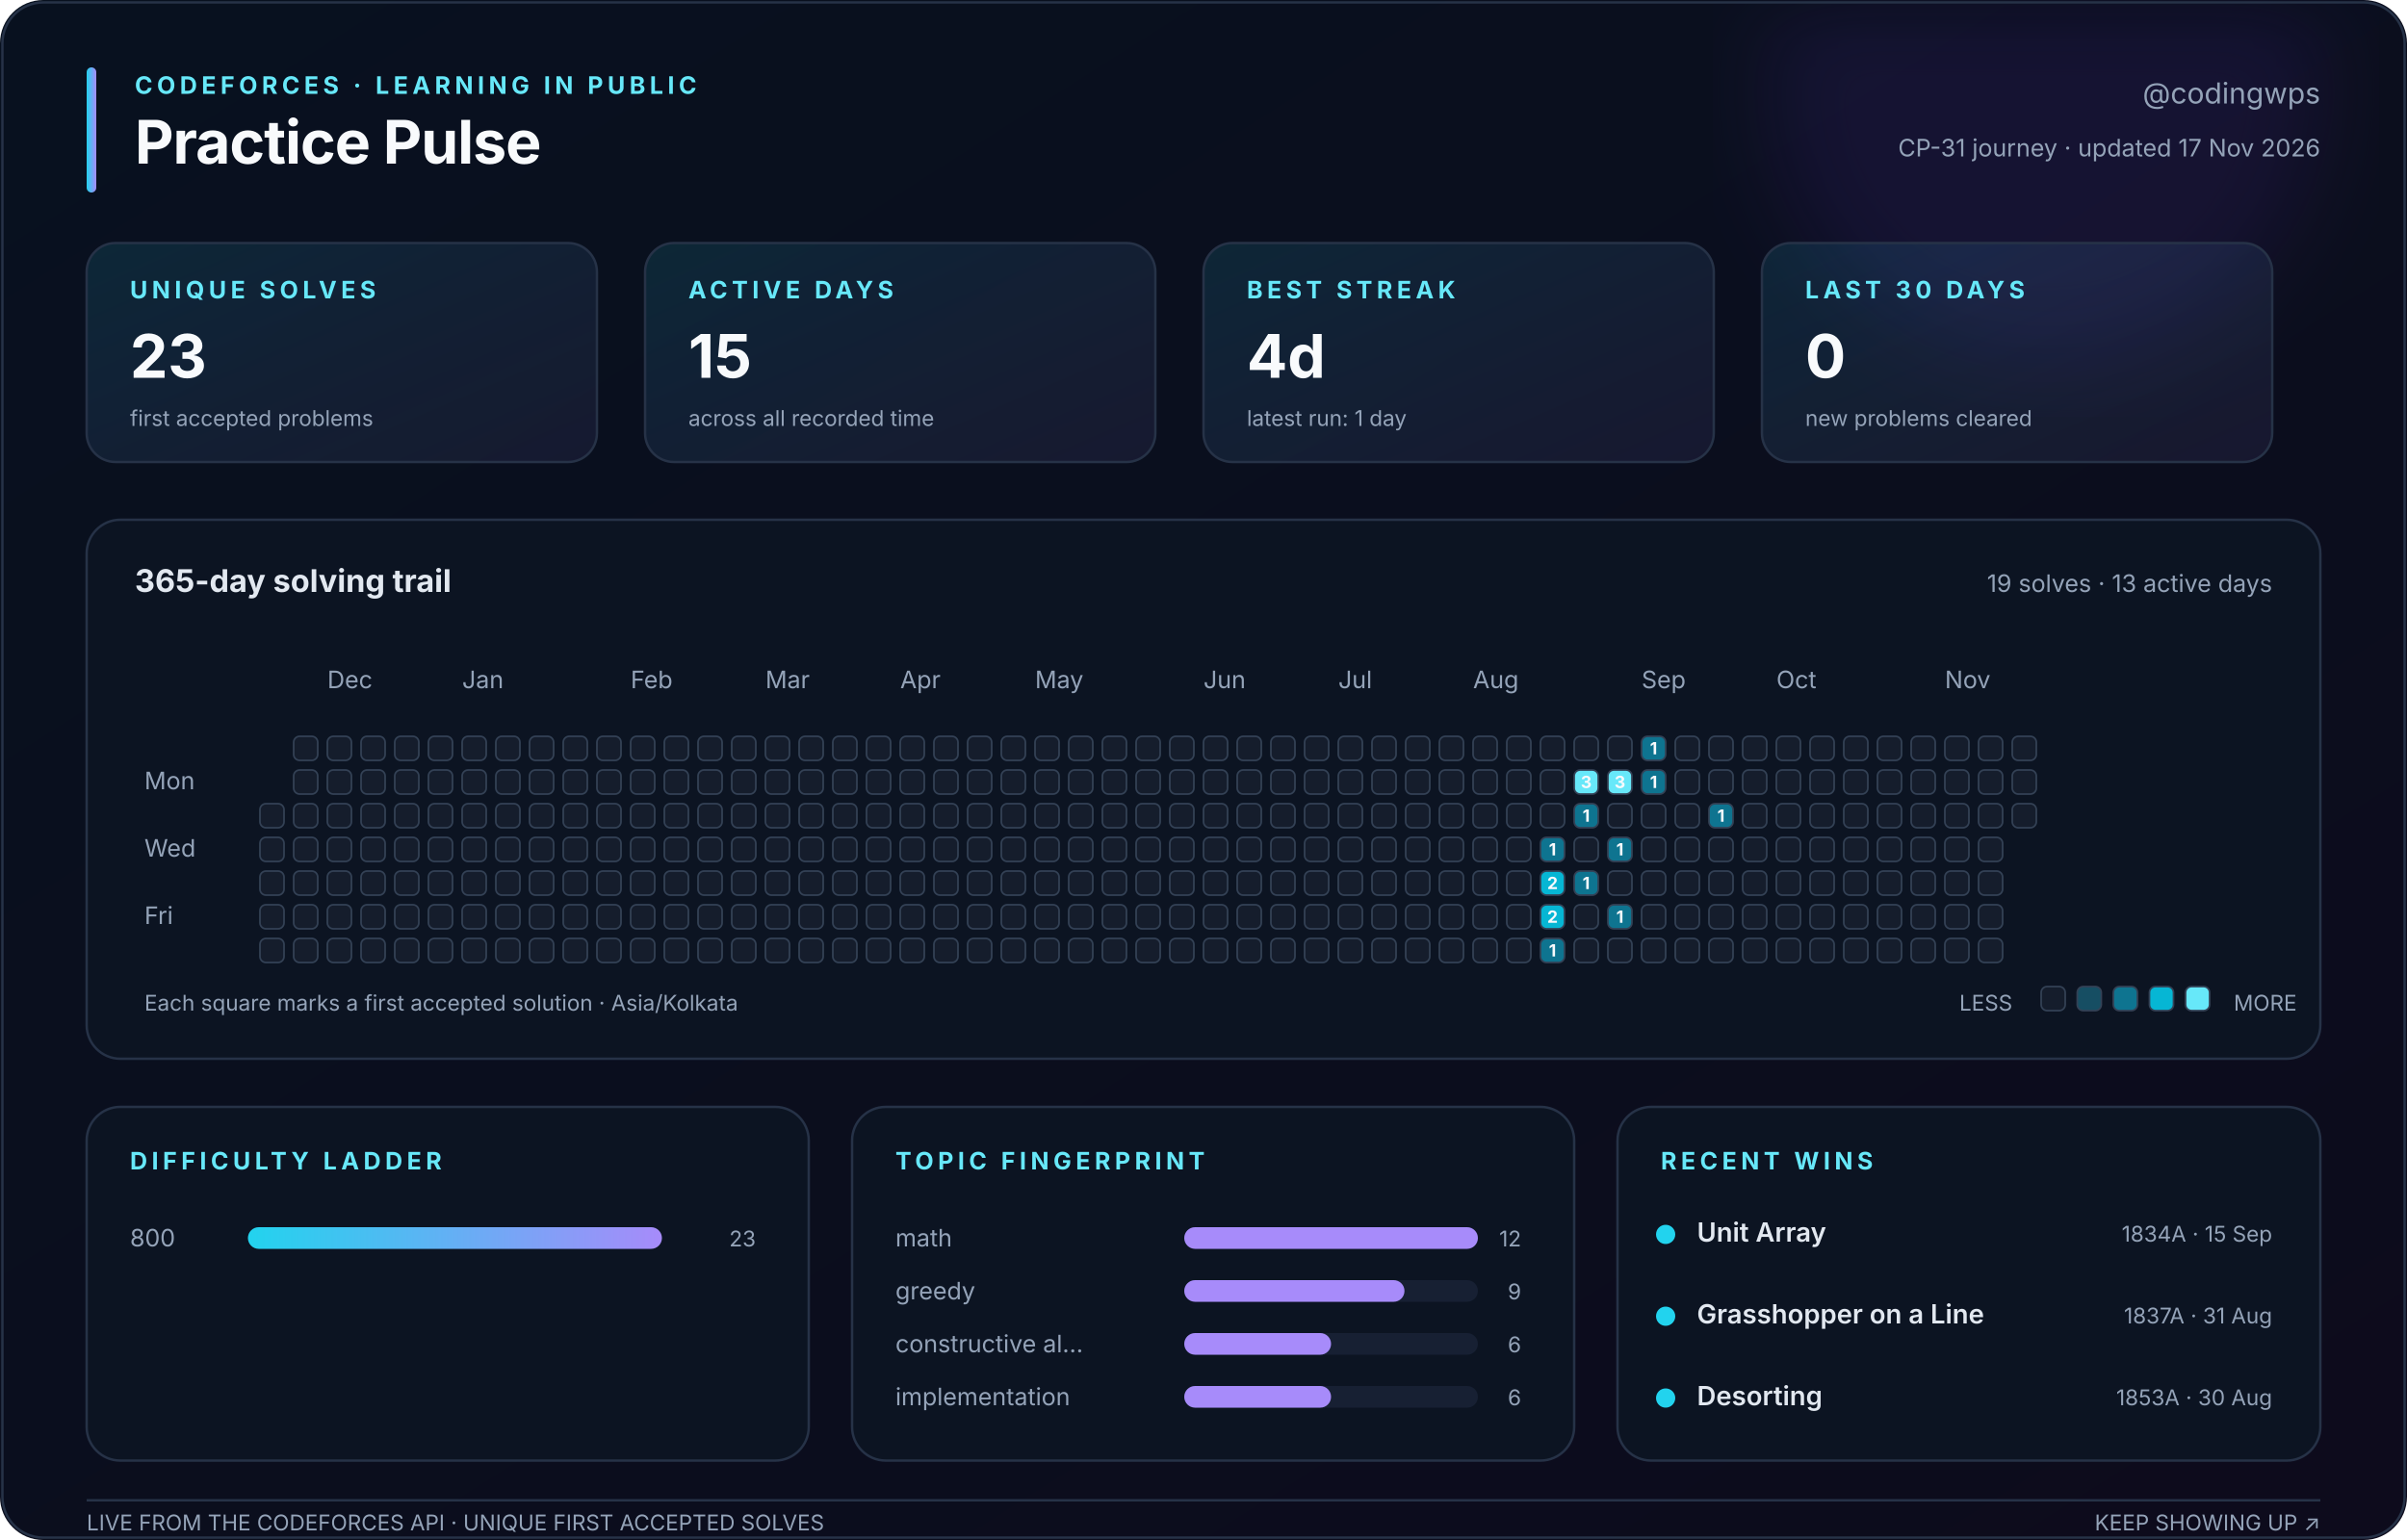
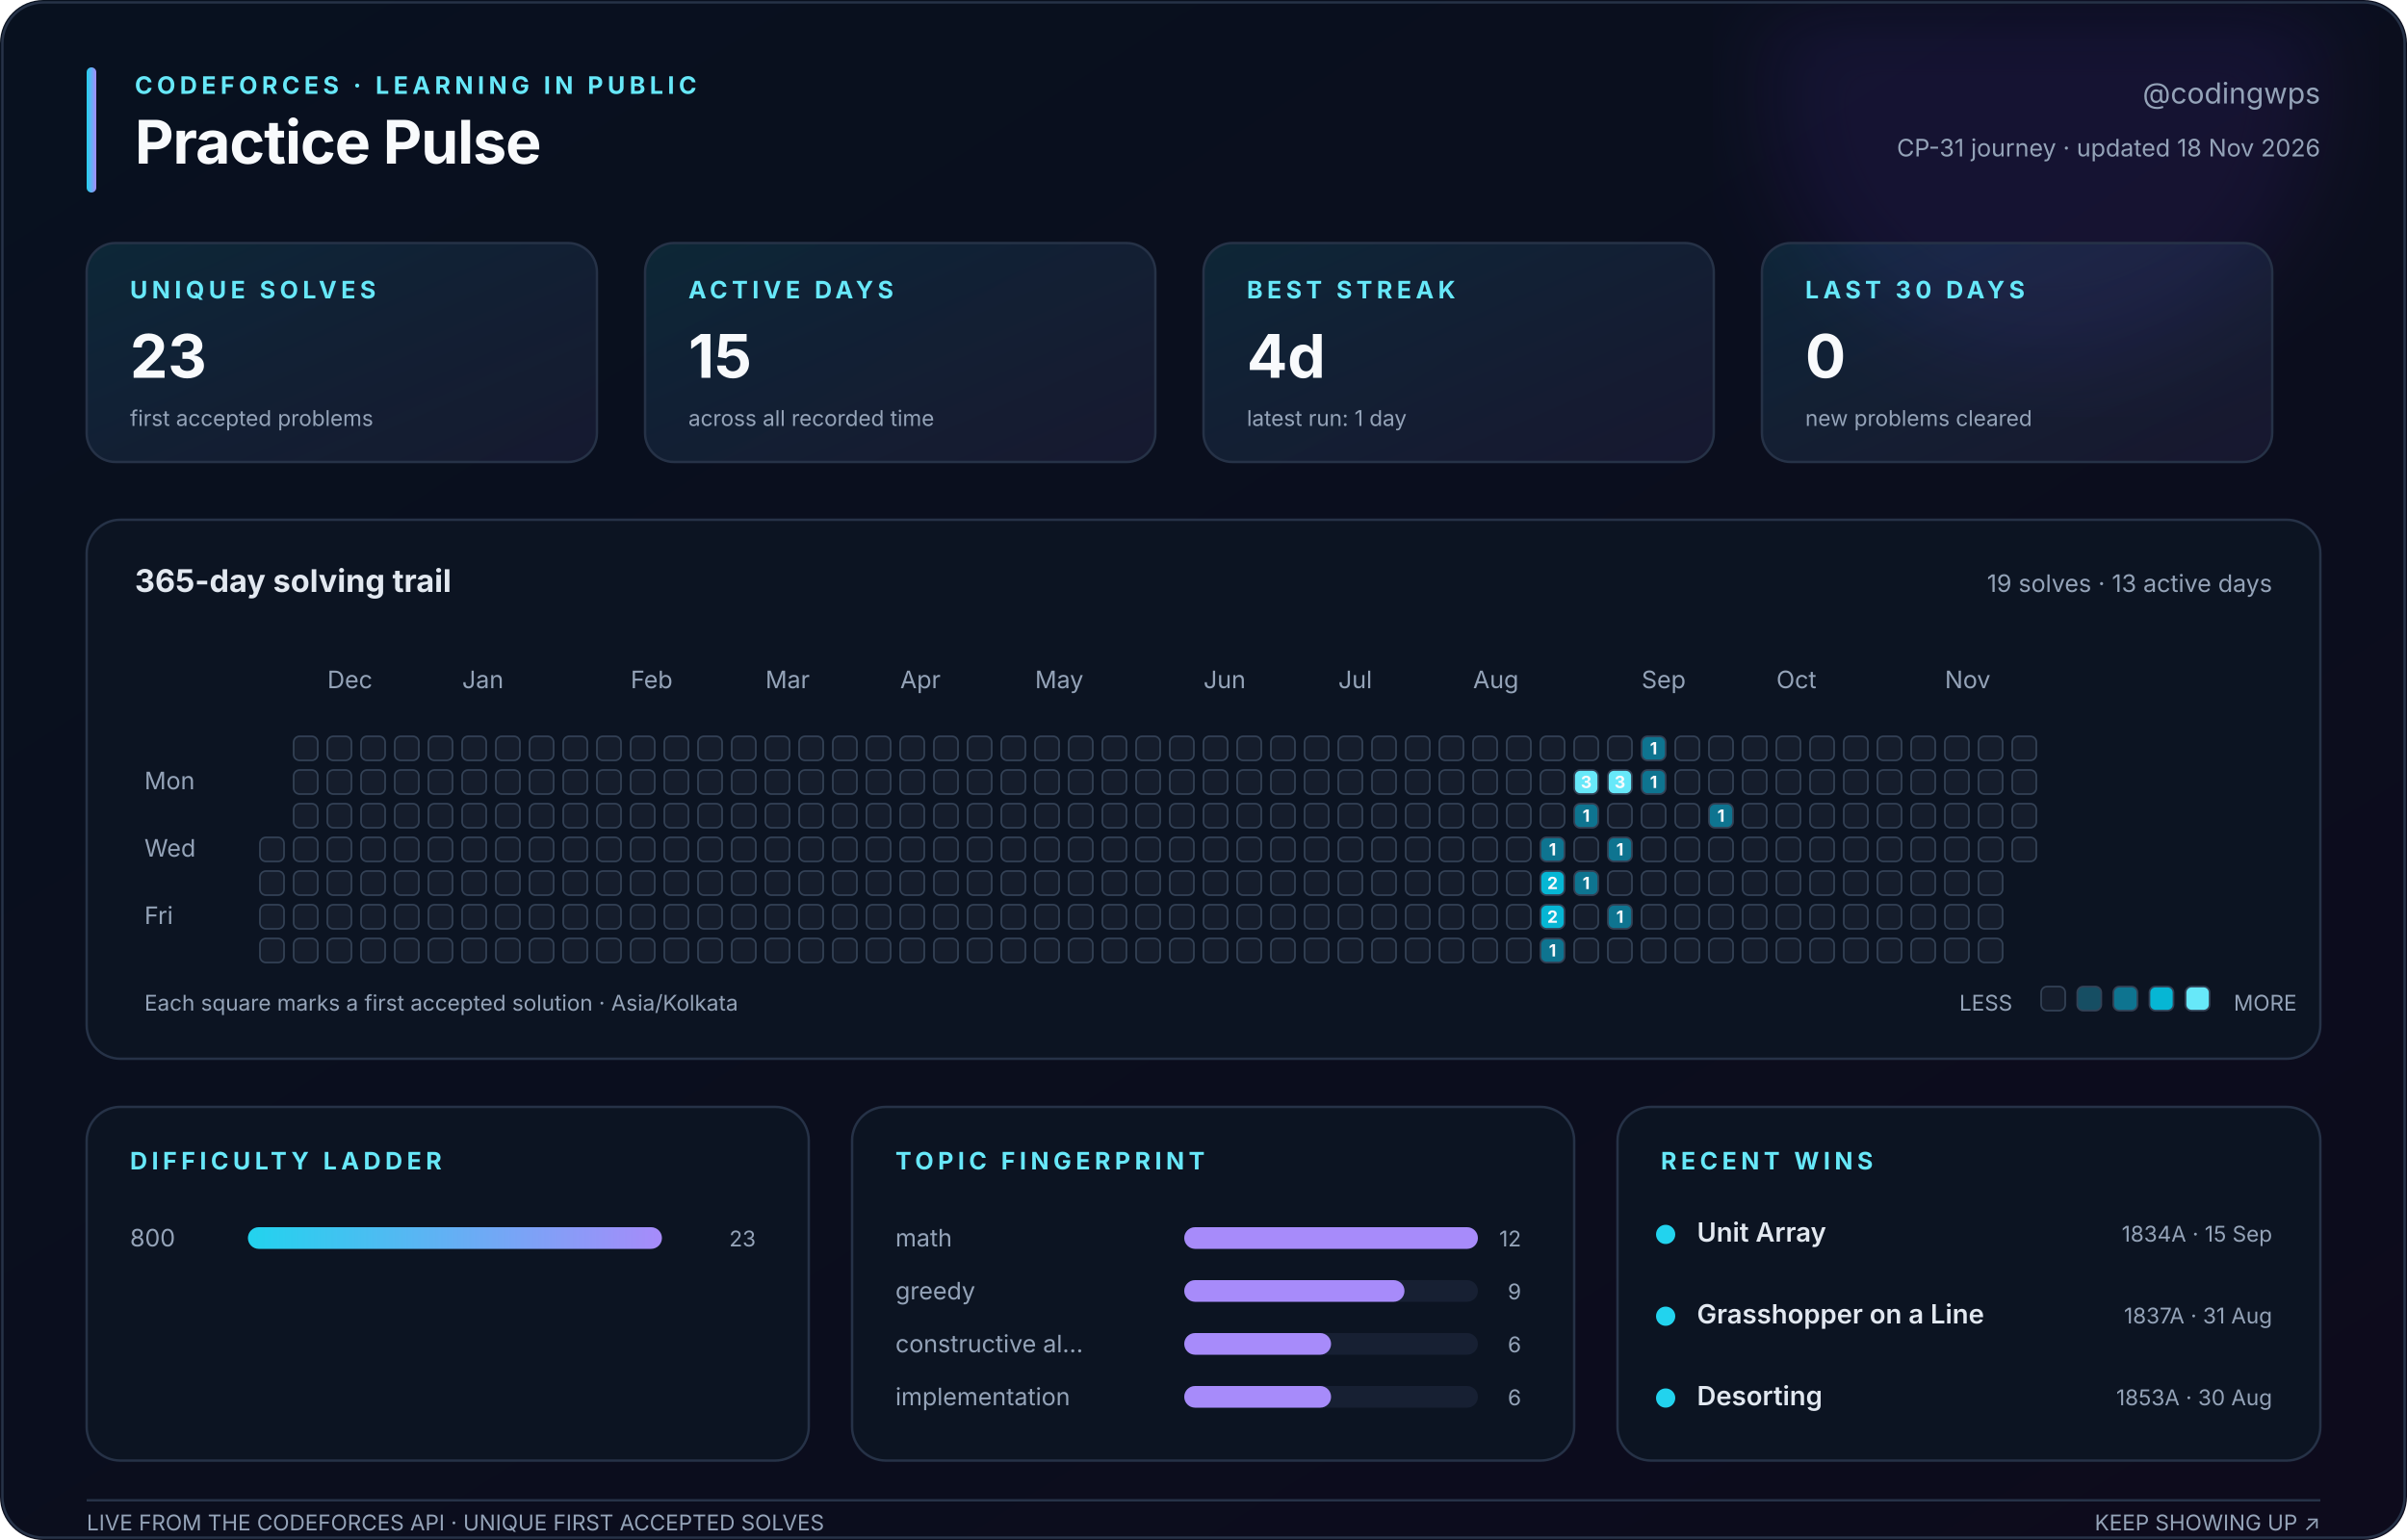
<svg xmlns="http://www.w3.org/2000/svg" width="1000" height="640" viewBox="0 0 1000 640" role="img" aria-labelledby="title description">
  <defs>
    <linearGradient id="canvas" x1="0" y1="0" x2="1" y2="1">
      <stop stop-color="#08111f" />
      <stop offset="1" stop-color="#0d0b1c" />
    </linearGradient>
    <linearGradient id="accent" x1="0" y1="0" x2="1" y2="0">
      <stop stop-color="#22d3ee" />
      <stop offset="1" stop-color="#a78bfa" />
    </linearGradient>
    <linearGradient id="soft" x1="0" y1="0" x2="1" y2="1">
      <stop stop-color="#22d3ee" stop-opacity=".12" />
      <stop offset="1" stop-color="#a78bfa" stop-opacity=".08" />
    </linearGradient>
    <filter id="glow">
      <feGaussianBlur stdDeviation="18" />
    </filter>
  </defs>
  <style>
    text { font-family: Inter, ui-sans-serif, -apple-system, BlinkMacSystemFont, 'Segoe UI', sans-serif; fill: #94a3b8; }
    .title { fill: #f8fafc; font-size: 25px; font-weight: 750; letter-spacing: -.4px; }
    .eyebrow { fill: #67e8f9; font-size: 10px; font-weight: 700; letter-spacing: 1.8px; }
    .subtitle { font-size: 12px; } .label { font-size: 10px; } .tiny { font-size: 9px; }
    .value { fill: #f8fafc; font-size: 25px; font-weight: 750; }
    .section { fill: #e2e8f0; font-size: 13px; font-weight: 650; }
    .strong { fill: #e2e8f0; font-size: 11px; font-weight: 600; }
    .panel { fill: #0c1422; stroke: #263247; stroke-width: 1; }
    .card { fill: url(#soft); stroke: #263247; stroke-width: 1; }
    .cell { stroke: #334155; stroke-width: .7; } .padding { fill: transparent; stroke: none; }
    .cell-count { fill: #f8fafc; font-size: 7px; font-weight: 750; pointer-events: none; }
  </style>
  <rect width="1000" height="640" rx="18" fill="url(#canvas)" />
  <circle cx="850" cy="35" r="115" fill="#7c3aed" opacity=".10" filter="url(#glow)" />
  <rect x="1" y="1" width="998" height="638" rx="17" fill="none" stroke="#263247" />
  <rect x="36" y="28" width="4" height="52" rx="2" fill="url(#accent)" />
  <text class="eyebrow" x="56" y="39">CODEFORCES · LEARNING IN PUBLIC</text>
  <text class="title" x="56" y="68">Practice Pulse</text>
  <text class="subtitle" x="964" y="43" text-anchor="end">@codingwps</text>
-   <text class="label" x="964" y="65" text-anchor="end">CP-31 journey · updated 17 Nov 2026</text>
+   <text class="label" x="964" y="65" text-anchor="end">CP-31 journey · updated 18 Nov 2026</text>
  <rect class="card" x="36" y="101" width="212" height="91" rx="12" />
  <text class="eyebrow" x="54" y="124">UNIQUE SOLVES</text>
  <text class="value" x="54" y="157">23</text>
  <text class="tiny" x="54" y="177">first accepted problems</text>
  <rect class="card" x="268" y="101" width="212" height="91" rx="12" />
  <text class="eyebrow" x="286" y="124">ACTIVE DAYS</text>
  <text class="value" x="286" y="157">15</text>
  <text class="tiny" x="286" y="177">across all recorded time</text>
  <rect class="card" x="500" y="101" width="212" height="91" rx="12" />
  <text class="eyebrow" x="518" y="124">BEST STREAK</text>
  <text class="value" x="518" y="157">4d</text>
  <text class="tiny" x="518" y="177">latest run: 1 day</text>
  <rect class="card" x="732" y="101" width="212" height="91" rx="12" />
  <text class="eyebrow" x="750" y="124">LAST 30 DAYS</text>
  <text class="value" x="750" y="157">0</text>
  <text class="tiny" x="750" y="177">new problems cleared</text>
  <rect class="panel" x="36" y="216" width="928" height="224" rx="14" />
  <text class="section" x="56" y="246">365-day solving trail</text>
  <text class="label" x="944" y="246" text-anchor="end">19 solves · 13 active days</text>
  <text class="label" x="136" y="286">Dec</text>
  <text class="label" x="192" y="286">Jan</text>
  <text class="label" x="262" y="286">Feb</text>
  <text class="label" x="318" y="286">Mar</text>
  <text class="label" x="374" y="286">Apr</text>
  <text class="label" x="430" y="286">May</text>
  <text class="label" x="500" y="286">Jun</text>
  <text class="label" x="556" y="286">Jul</text>
  <text class="label" x="612" y="286">Aug</text>
  <text class="label" x="682" y="286">Sep</text>
  <text class="label" x="738" y="286">Oct</text>
  <text class="label" x="808" y="286">Nov</text>
  <text class="label" x="60" y="328">Mon</text>
  <text class="label" x="60" y="356">Wed</text>
  <text class="label" x="60" y="384">Fri</text>
  <rect class="padding" x="108" y="306" width="10" height="10" rx="2.5" fill="#151d2c" />
  <rect class="padding" x="108" y="320" width="10" height="10" rx="2.5" fill="#151d2c" />
-   <rect class="cell" x="108" y="334" width="10" height="10" rx="2.5" fill="#151d2c" />
+   <rect class="padding" x="108" y="334" width="10" height="10" rx="2.5" fill="#151d2c" />
  <rect class="cell" x="108" y="348" width="10" height="10" rx="2.5" fill="#151d2c" />
  <rect class="cell" x="108" y="362" width="10" height="10" rx="2.5" fill="#151d2c" />
  <rect class="cell" x="108" y="376" width="10" height="10" rx="2.5" fill="#151d2c" />
  <rect class="cell" x="108" y="390" width="10" height="10" rx="2.5" fill="#151d2c" />
  <rect class="cell" x="122" y="306" width="10" height="10" rx="2.5" fill="#151d2c" />
  <rect class="cell" x="122" y="320" width="10" height="10" rx="2.5" fill="#151d2c" />
  <rect class="cell" x="122" y="334" width="10" height="10" rx="2.5" fill="#151d2c" />
  <rect class="cell" x="122" y="348" width="10" height="10" rx="2.5" fill="#151d2c" />
  <rect class="cell" x="122" y="362" width="10" height="10" rx="2.5" fill="#151d2c" />
  <rect class="cell" x="122" y="376" width="10" height="10" rx="2.5" fill="#151d2c" />
  <rect class="cell" x="122" y="390" width="10" height="10" rx="2.5" fill="#151d2c" />
  <rect class="cell" x="136" y="306" width="10" height="10" rx="2.5" fill="#151d2c" />
  <rect class="cell" x="136" y="320" width="10" height="10" rx="2.5" fill="#151d2c" />
  <rect class="cell" x="136" y="334" width="10" height="10" rx="2.5" fill="#151d2c" />
  <rect class="cell" x="136" y="348" width="10" height="10" rx="2.5" fill="#151d2c" />
  <rect class="cell" x="136" y="362" width="10" height="10" rx="2.5" fill="#151d2c" />
  <rect class="cell" x="136" y="376" width="10" height="10" rx="2.5" fill="#151d2c" />
  <rect class="cell" x="136" y="390" width="10" height="10" rx="2.5" fill="#151d2c" />
  <rect class="cell" x="150" y="306" width="10" height="10" rx="2.5" fill="#151d2c" />
  <rect class="cell" x="150" y="320" width="10" height="10" rx="2.5" fill="#151d2c" />
  <rect class="cell" x="150" y="334" width="10" height="10" rx="2.5" fill="#151d2c" />
  <rect class="cell" x="150" y="348" width="10" height="10" rx="2.5" fill="#151d2c" />
  <rect class="cell" x="150" y="362" width="10" height="10" rx="2.5" fill="#151d2c" />
  <rect class="cell" x="150" y="376" width="10" height="10" rx="2.5" fill="#151d2c" />
  <rect class="cell" x="150" y="390" width="10" height="10" rx="2.5" fill="#151d2c" />
  <rect class="cell" x="164" y="306" width="10" height="10" rx="2.5" fill="#151d2c" />
  <rect class="cell" x="164" y="320" width="10" height="10" rx="2.5" fill="#151d2c" />
  <rect class="cell" x="164" y="334" width="10" height="10" rx="2.5" fill="#151d2c" />
  <rect class="cell" x="164" y="348" width="10" height="10" rx="2.5" fill="#151d2c" />
  <rect class="cell" x="164" y="362" width="10" height="10" rx="2.5" fill="#151d2c" />
  <rect class="cell" x="164" y="376" width="10" height="10" rx="2.5" fill="#151d2c" />
  <rect class="cell" x="164" y="390" width="10" height="10" rx="2.5" fill="#151d2c" />
  <rect class="cell" x="178" y="306" width="10" height="10" rx="2.5" fill="#151d2c" />
  <rect class="cell" x="178" y="320" width="10" height="10" rx="2.5" fill="#151d2c" />
  <rect class="cell" x="178" y="334" width="10" height="10" rx="2.5" fill="#151d2c" />
  <rect class="cell" x="178" y="348" width="10" height="10" rx="2.5" fill="#151d2c" />
  <rect class="cell" x="178" y="362" width="10" height="10" rx="2.5" fill="#151d2c" />
  <rect class="cell" x="178" y="376" width="10" height="10" rx="2.5" fill="#151d2c" />
  <rect class="cell" x="178" y="390" width="10" height="10" rx="2.5" fill="#151d2c" />
  <rect class="cell" x="192" y="306" width="10" height="10" rx="2.5" fill="#151d2c" />
  <rect class="cell" x="192" y="320" width="10" height="10" rx="2.5" fill="#151d2c" />
  <rect class="cell" x="192" y="334" width="10" height="10" rx="2.5" fill="#151d2c" />
  <rect class="cell" x="192" y="348" width="10" height="10" rx="2.5" fill="#151d2c" />
  <rect class="cell" x="192" y="362" width="10" height="10" rx="2.5" fill="#151d2c" />
  <rect class="cell" x="192" y="376" width="10" height="10" rx="2.5" fill="#151d2c" />
  <rect class="cell" x="192" y="390" width="10" height="10" rx="2.5" fill="#151d2c" />
  <rect class="cell" x="206" y="306" width="10" height="10" rx="2.5" fill="#151d2c" />
  <rect class="cell" x="206" y="320" width="10" height="10" rx="2.5" fill="#151d2c" />
  <rect class="cell" x="206" y="334" width="10" height="10" rx="2.5" fill="#151d2c" />
  <rect class="cell" x="206" y="348" width="10" height="10" rx="2.5" fill="#151d2c" />
  <rect class="cell" x="206" y="362" width="10" height="10" rx="2.5" fill="#151d2c" />
  <rect class="cell" x="206" y="376" width="10" height="10" rx="2.5" fill="#151d2c" />
  <rect class="cell" x="206" y="390" width="10" height="10" rx="2.5" fill="#151d2c" />
  <rect class="cell" x="220" y="306" width="10" height="10" rx="2.5" fill="#151d2c" />
  <rect class="cell" x="220" y="320" width="10" height="10" rx="2.5" fill="#151d2c" />
  <rect class="cell" x="220" y="334" width="10" height="10" rx="2.5" fill="#151d2c" />
  <rect class="cell" x="220" y="348" width="10" height="10" rx="2.5" fill="#151d2c" />
  <rect class="cell" x="220" y="362" width="10" height="10" rx="2.5" fill="#151d2c" />
  <rect class="cell" x="220" y="376" width="10" height="10" rx="2.5" fill="#151d2c" />
  <rect class="cell" x="220" y="390" width="10" height="10" rx="2.5" fill="#151d2c" />
  <rect class="cell" x="234" y="306" width="10" height="10" rx="2.5" fill="#151d2c" />
  <rect class="cell" x="234" y="320" width="10" height="10" rx="2.5" fill="#151d2c" />
  <rect class="cell" x="234" y="334" width="10" height="10" rx="2.5" fill="#151d2c" />
  <rect class="cell" x="234" y="348" width="10" height="10" rx="2.5" fill="#151d2c" />
  <rect class="cell" x="234" y="362" width="10" height="10" rx="2.5" fill="#151d2c" />
  <rect class="cell" x="234" y="376" width="10" height="10" rx="2.5" fill="#151d2c" />
  <rect class="cell" x="234" y="390" width="10" height="10" rx="2.5" fill="#151d2c" />
  <rect class="cell" x="248" y="306" width="10" height="10" rx="2.5" fill="#151d2c" />
  <rect class="cell" x="248" y="320" width="10" height="10" rx="2.5" fill="#151d2c" />
  <rect class="cell" x="248" y="334" width="10" height="10" rx="2.5" fill="#151d2c" />
  <rect class="cell" x="248" y="348" width="10" height="10" rx="2.5" fill="#151d2c" />
  <rect class="cell" x="248" y="362" width="10" height="10" rx="2.5" fill="#151d2c" />
  <rect class="cell" x="248" y="376" width="10" height="10" rx="2.5" fill="#151d2c" />
  <rect class="cell" x="248" y="390" width="10" height="10" rx="2.5" fill="#151d2c" />
  <rect class="cell" x="262" y="306" width="10" height="10" rx="2.5" fill="#151d2c" />
  <rect class="cell" x="262" y="320" width="10" height="10" rx="2.5" fill="#151d2c" />
  <rect class="cell" x="262" y="334" width="10" height="10" rx="2.5" fill="#151d2c" />
  <rect class="cell" x="262" y="348" width="10" height="10" rx="2.5" fill="#151d2c" />
  <rect class="cell" x="262" y="362" width="10" height="10" rx="2.5" fill="#151d2c" />
  <rect class="cell" x="262" y="376" width="10" height="10" rx="2.5" fill="#151d2c" />
  <rect class="cell" x="262" y="390" width="10" height="10" rx="2.5" fill="#151d2c" />
  <rect class="cell" x="276" y="306" width="10" height="10" rx="2.5" fill="#151d2c" />
  <rect class="cell" x="276" y="320" width="10" height="10" rx="2.5" fill="#151d2c" />
  <rect class="cell" x="276" y="334" width="10" height="10" rx="2.5" fill="#151d2c" />
  <rect class="cell" x="276" y="348" width="10" height="10" rx="2.5" fill="#151d2c" />
  <rect class="cell" x="276" y="362" width="10" height="10" rx="2.5" fill="#151d2c" />
  <rect class="cell" x="276" y="376" width="10" height="10" rx="2.5" fill="#151d2c" />
  <rect class="cell" x="276" y="390" width="10" height="10" rx="2.5" fill="#151d2c" />
  <rect class="cell" x="290" y="306" width="10" height="10" rx="2.5" fill="#151d2c" />
  <rect class="cell" x="290" y="320" width="10" height="10" rx="2.5" fill="#151d2c" />
  <rect class="cell" x="290" y="334" width="10" height="10" rx="2.5" fill="#151d2c" />
  <rect class="cell" x="290" y="348" width="10" height="10" rx="2.5" fill="#151d2c" />
  <rect class="cell" x="290" y="362" width="10" height="10" rx="2.5" fill="#151d2c" />
  <rect class="cell" x="290" y="376" width="10" height="10" rx="2.5" fill="#151d2c" />
  <rect class="cell" x="290" y="390" width="10" height="10" rx="2.5" fill="#151d2c" />
  <rect class="cell" x="304" y="306" width="10" height="10" rx="2.5" fill="#151d2c" />
  <rect class="cell" x="304" y="320" width="10" height="10" rx="2.5" fill="#151d2c" />
  <rect class="cell" x="304" y="334" width="10" height="10" rx="2.5" fill="#151d2c" />
  <rect class="cell" x="304" y="348" width="10" height="10" rx="2.5" fill="#151d2c" />
  <rect class="cell" x="304" y="362" width="10" height="10" rx="2.5" fill="#151d2c" />
  <rect class="cell" x="304" y="376" width="10" height="10" rx="2.5" fill="#151d2c" />
  <rect class="cell" x="304" y="390" width="10" height="10" rx="2.5" fill="#151d2c" />
  <rect class="cell" x="318" y="306" width="10" height="10" rx="2.5" fill="#151d2c" />
  <rect class="cell" x="318" y="320" width="10" height="10" rx="2.5" fill="#151d2c" />
  <rect class="cell" x="318" y="334" width="10" height="10" rx="2.5" fill="#151d2c" />
  <rect class="cell" x="318" y="348" width="10" height="10" rx="2.5" fill="#151d2c" />
  <rect class="cell" x="318" y="362" width="10" height="10" rx="2.5" fill="#151d2c" />
  <rect class="cell" x="318" y="376" width="10" height="10" rx="2.5" fill="#151d2c" />
  <rect class="cell" x="318" y="390" width="10" height="10" rx="2.5" fill="#151d2c" />
  <rect class="cell" x="332" y="306" width="10" height="10" rx="2.5" fill="#151d2c" />
  <rect class="cell" x="332" y="320" width="10" height="10" rx="2.5" fill="#151d2c" />
  <rect class="cell" x="332" y="334" width="10" height="10" rx="2.5" fill="#151d2c" />
  <rect class="cell" x="332" y="348" width="10" height="10" rx="2.5" fill="#151d2c" />
  <rect class="cell" x="332" y="362" width="10" height="10" rx="2.5" fill="#151d2c" />
  <rect class="cell" x="332" y="376" width="10" height="10" rx="2.5" fill="#151d2c" />
  <rect class="cell" x="332" y="390" width="10" height="10" rx="2.5" fill="#151d2c" />
  <rect class="cell" x="346" y="306" width="10" height="10" rx="2.5" fill="#151d2c" />
  <rect class="cell" x="346" y="320" width="10" height="10" rx="2.5" fill="#151d2c" />
  <rect class="cell" x="346" y="334" width="10" height="10" rx="2.5" fill="#151d2c" />
  <rect class="cell" x="346" y="348" width="10" height="10" rx="2.5" fill="#151d2c" />
  <rect class="cell" x="346" y="362" width="10" height="10" rx="2.5" fill="#151d2c" />
  <rect class="cell" x="346" y="376" width="10" height="10" rx="2.5" fill="#151d2c" />
  <rect class="cell" x="346" y="390" width="10" height="10" rx="2.5" fill="#151d2c" />
  <rect class="cell" x="360" y="306" width="10" height="10" rx="2.5" fill="#151d2c" />
  <rect class="cell" x="360" y="320" width="10" height="10" rx="2.5" fill="#151d2c" />
  <rect class="cell" x="360" y="334" width="10" height="10" rx="2.5" fill="#151d2c" />
  <rect class="cell" x="360" y="348" width="10" height="10" rx="2.5" fill="#151d2c" />
  <rect class="cell" x="360" y="362" width="10" height="10" rx="2.5" fill="#151d2c" />
  <rect class="cell" x="360" y="376" width="10" height="10" rx="2.5" fill="#151d2c" />
  <rect class="cell" x="360" y="390" width="10" height="10" rx="2.5" fill="#151d2c" />
  <rect class="cell" x="374" y="306" width="10" height="10" rx="2.5" fill="#151d2c" />
  <rect class="cell" x="374" y="320" width="10" height="10" rx="2.5" fill="#151d2c" />
  <rect class="cell" x="374" y="334" width="10" height="10" rx="2.5" fill="#151d2c" />
  <rect class="cell" x="374" y="348" width="10" height="10" rx="2.5" fill="#151d2c" />
  <rect class="cell" x="374" y="362" width="10" height="10" rx="2.5" fill="#151d2c" />
  <rect class="cell" x="374" y="376" width="10" height="10" rx="2.5" fill="#151d2c" />
  <rect class="cell" x="374" y="390" width="10" height="10" rx="2.5" fill="#151d2c" />
  <rect class="cell" x="388" y="306" width="10" height="10" rx="2.5" fill="#151d2c" />
  <rect class="cell" x="388" y="320" width="10" height="10" rx="2.5" fill="#151d2c" />
  <rect class="cell" x="388" y="334" width="10" height="10" rx="2.5" fill="#151d2c" />
  <rect class="cell" x="388" y="348" width="10" height="10" rx="2.5" fill="#151d2c" />
  <rect class="cell" x="388" y="362" width="10" height="10" rx="2.5" fill="#151d2c" />
  <rect class="cell" x="388" y="376" width="10" height="10" rx="2.5" fill="#151d2c" />
  <rect class="cell" x="388" y="390" width="10" height="10" rx="2.5" fill="#151d2c" />
  <rect class="cell" x="402" y="306" width="10" height="10" rx="2.5" fill="#151d2c" />
  <rect class="cell" x="402" y="320" width="10" height="10" rx="2.5" fill="#151d2c" />
  <rect class="cell" x="402" y="334" width="10" height="10" rx="2.5" fill="#151d2c" />
  <rect class="cell" x="402" y="348" width="10" height="10" rx="2.5" fill="#151d2c" />
  <rect class="cell" x="402" y="362" width="10" height="10" rx="2.5" fill="#151d2c" />
  <rect class="cell" x="402" y="376" width="10" height="10" rx="2.5" fill="#151d2c" />
  <rect class="cell" x="402" y="390" width="10" height="10" rx="2.5" fill="#151d2c" />
  <rect class="cell" x="416" y="306" width="10" height="10" rx="2.5" fill="#151d2c" />
  <rect class="cell" x="416" y="320" width="10" height="10" rx="2.5" fill="#151d2c" />
  <rect class="cell" x="416" y="334" width="10" height="10" rx="2.5" fill="#151d2c" />
  <rect class="cell" x="416" y="348" width="10" height="10" rx="2.5" fill="#151d2c" />
  <rect class="cell" x="416" y="362" width="10" height="10" rx="2.5" fill="#151d2c" />
  <rect class="cell" x="416" y="376" width="10" height="10" rx="2.5" fill="#151d2c" />
  <rect class="cell" x="416" y="390" width="10" height="10" rx="2.5" fill="#151d2c" />
  <rect class="cell" x="430" y="306" width="10" height="10" rx="2.5" fill="#151d2c" />
  <rect class="cell" x="430" y="320" width="10" height="10" rx="2.5" fill="#151d2c" />
  <rect class="cell" x="430" y="334" width="10" height="10" rx="2.5" fill="#151d2c" />
  <rect class="cell" x="430" y="348" width="10" height="10" rx="2.5" fill="#151d2c" />
  <rect class="cell" x="430" y="362" width="10" height="10" rx="2.5" fill="#151d2c" />
  <rect class="cell" x="430" y="376" width="10" height="10" rx="2.5" fill="#151d2c" />
  <rect class="cell" x="430" y="390" width="10" height="10" rx="2.5" fill="#151d2c" />
  <rect class="cell" x="444" y="306" width="10" height="10" rx="2.5" fill="#151d2c" />
  <rect class="cell" x="444" y="320" width="10" height="10" rx="2.5" fill="#151d2c" />
  <rect class="cell" x="444" y="334" width="10" height="10" rx="2.5" fill="#151d2c" />
  <rect class="cell" x="444" y="348" width="10" height="10" rx="2.5" fill="#151d2c" />
  <rect class="cell" x="444" y="362" width="10" height="10" rx="2.5" fill="#151d2c" />
  <rect class="cell" x="444" y="376" width="10" height="10" rx="2.5" fill="#151d2c" />
  <rect class="cell" x="444" y="390" width="10" height="10" rx="2.5" fill="#151d2c" />
  <rect class="cell" x="458" y="306" width="10" height="10" rx="2.5" fill="#151d2c" />
  <rect class="cell" x="458" y="320" width="10" height="10" rx="2.5" fill="#151d2c" />
  <rect class="cell" x="458" y="334" width="10" height="10" rx="2.5" fill="#151d2c" />
  <rect class="cell" x="458" y="348" width="10" height="10" rx="2.5" fill="#151d2c" />
  <rect class="cell" x="458" y="362" width="10" height="10" rx="2.5" fill="#151d2c" />
  <rect class="cell" x="458" y="376" width="10" height="10" rx="2.5" fill="#151d2c" />
  <rect class="cell" x="458" y="390" width="10" height="10" rx="2.5" fill="#151d2c" />
  <rect class="cell" x="472" y="306" width="10" height="10" rx="2.5" fill="#151d2c" />
  <rect class="cell" x="472" y="320" width="10" height="10" rx="2.5" fill="#151d2c" />
  <rect class="cell" x="472" y="334" width="10" height="10" rx="2.5" fill="#151d2c" />
  <rect class="cell" x="472" y="348" width="10" height="10" rx="2.5" fill="#151d2c" />
  <rect class="cell" x="472" y="362" width="10" height="10" rx="2.5" fill="#151d2c" />
  <rect class="cell" x="472" y="376" width="10" height="10" rx="2.5" fill="#151d2c" />
  <rect class="cell" x="472" y="390" width="10" height="10" rx="2.5" fill="#151d2c" />
  <rect class="cell" x="486" y="306" width="10" height="10" rx="2.5" fill="#151d2c" />
  <rect class="cell" x="486" y="320" width="10" height="10" rx="2.5" fill="#151d2c" />
  <rect class="cell" x="486" y="334" width="10" height="10" rx="2.5" fill="#151d2c" />
  <rect class="cell" x="486" y="348" width="10" height="10" rx="2.5" fill="#151d2c" />
  <rect class="cell" x="486" y="362" width="10" height="10" rx="2.5" fill="#151d2c" />
  <rect class="cell" x="486" y="376" width="10" height="10" rx="2.5" fill="#151d2c" />
  <rect class="cell" x="486" y="390" width="10" height="10" rx="2.5" fill="#151d2c" />
  <rect class="cell" x="500" y="306" width="10" height="10" rx="2.5" fill="#151d2c" />
  <rect class="cell" x="500" y="320" width="10" height="10" rx="2.5" fill="#151d2c" />
  <rect class="cell" x="500" y="334" width="10" height="10" rx="2.5" fill="#151d2c" />
  <rect class="cell" x="500" y="348" width="10" height="10" rx="2.5" fill="#151d2c" />
  <rect class="cell" x="500" y="362" width="10" height="10" rx="2.5" fill="#151d2c" />
  <rect class="cell" x="500" y="376" width="10" height="10" rx="2.5" fill="#151d2c" />
  <rect class="cell" x="500" y="390" width="10" height="10" rx="2.5" fill="#151d2c" />
  <rect class="cell" x="514" y="306" width="10" height="10" rx="2.5" fill="#151d2c" />
  <rect class="cell" x="514" y="320" width="10" height="10" rx="2.5" fill="#151d2c" />
  <rect class="cell" x="514" y="334" width="10" height="10" rx="2.5" fill="#151d2c" />
  <rect class="cell" x="514" y="348" width="10" height="10" rx="2.5" fill="#151d2c" />
  <rect class="cell" x="514" y="362" width="10" height="10" rx="2.5" fill="#151d2c" />
  <rect class="cell" x="514" y="376" width="10" height="10" rx="2.5" fill="#151d2c" />
  <rect class="cell" x="514" y="390" width="10" height="10" rx="2.5" fill="#151d2c" />
  <rect class="cell" x="528" y="306" width="10" height="10" rx="2.5" fill="#151d2c" />
  <rect class="cell" x="528" y="320" width="10" height="10" rx="2.5" fill="#151d2c" />
  <rect class="cell" x="528" y="334" width="10" height="10" rx="2.5" fill="#151d2c" />
  <rect class="cell" x="528" y="348" width="10" height="10" rx="2.5" fill="#151d2c" />
  <rect class="cell" x="528" y="362" width="10" height="10" rx="2.5" fill="#151d2c" />
  <rect class="cell" x="528" y="376" width="10" height="10" rx="2.5" fill="#151d2c" />
  <rect class="cell" x="528" y="390" width="10" height="10" rx="2.5" fill="#151d2c" />
  <rect class="cell" x="542" y="306" width="10" height="10" rx="2.5" fill="#151d2c" />
  <rect class="cell" x="542" y="320" width="10" height="10" rx="2.5" fill="#151d2c" />
  <rect class="cell" x="542" y="334" width="10" height="10" rx="2.5" fill="#151d2c" />
  <rect class="cell" x="542" y="348" width="10" height="10" rx="2.5" fill="#151d2c" />
  <rect class="cell" x="542" y="362" width="10" height="10" rx="2.5" fill="#151d2c" />
  <rect class="cell" x="542" y="376" width="10" height="10" rx="2.5" fill="#151d2c" />
  <rect class="cell" x="542" y="390" width="10" height="10" rx="2.5" fill="#151d2c" />
  <rect class="cell" x="556" y="306" width="10" height="10" rx="2.5" fill="#151d2c" />
  <rect class="cell" x="556" y="320" width="10" height="10" rx="2.5" fill="#151d2c" />
  <rect class="cell" x="556" y="334" width="10" height="10" rx="2.5" fill="#151d2c" />
  <rect class="cell" x="556" y="348" width="10" height="10" rx="2.5" fill="#151d2c" />
  <rect class="cell" x="556" y="362" width="10" height="10" rx="2.5" fill="#151d2c" />
  <rect class="cell" x="556" y="376" width="10" height="10" rx="2.5" fill="#151d2c" />
  <rect class="cell" x="556" y="390" width="10" height="10" rx="2.5" fill="#151d2c" />
  <rect class="cell" x="570" y="306" width="10" height="10" rx="2.5" fill="#151d2c" />
  <rect class="cell" x="570" y="320" width="10" height="10" rx="2.5" fill="#151d2c" />
  <rect class="cell" x="570" y="334" width="10" height="10" rx="2.5" fill="#151d2c" />
  <rect class="cell" x="570" y="348" width="10" height="10" rx="2.5" fill="#151d2c" />
  <rect class="cell" x="570" y="362" width="10" height="10" rx="2.5" fill="#151d2c" />
  <rect class="cell" x="570" y="376" width="10" height="10" rx="2.5" fill="#151d2c" />
  <rect class="cell" x="570" y="390" width="10" height="10" rx="2.5" fill="#151d2c" />
  <rect class="cell" x="584" y="306" width="10" height="10" rx="2.5" fill="#151d2c" />
  <rect class="cell" x="584" y="320" width="10" height="10" rx="2.5" fill="#151d2c" />
  <rect class="cell" x="584" y="334" width="10" height="10" rx="2.5" fill="#151d2c" />
  <rect class="cell" x="584" y="348" width="10" height="10" rx="2.5" fill="#151d2c" />
  <rect class="cell" x="584" y="362" width="10" height="10" rx="2.5" fill="#151d2c" />
  <rect class="cell" x="584" y="376" width="10" height="10" rx="2.5" fill="#151d2c" />
  <rect class="cell" x="584" y="390" width="10" height="10" rx="2.5" fill="#151d2c" />
  <rect class="cell" x="598" y="306" width="10" height="10" rx="2.5" fill="#151d2c" />
  <rect class="cell" x="598" y="320" width="10" height="10" rx="2.5" fill="#151d2c" />
  <rect class="cell" x="598" y="334" width="10" height="10" rx="2.5" fill="#151d2c" />
  <rect class="cell" x="598" y="348" width="10" height="10" rx="2.5" fill="#151d2c" />
  <rect class="cell" x="598" y="362" width="10" height="10" rx="2.5" fill="#151d2c" />
  <rect class="cell" x="598" y="376" width="10" height="10" rx="2.5" fill="#151d2c" />
  <rect class="cell" x="598" y="390" width="10" height="10" rx="2.5" fill="#151d2c" />
  <rect class="cell" x="612" y="306" width="10" height="10" rx="2.5" fill="#151d2c" />
  <rect class="cell" x="612" y="320" width="10" height="10" rx="2.5" fill="#151d2c" />
  <rect class="cell" x="612" y="334" width="10" height="10" rx="2.5" fill="#151d2c" />
  <rect class="cell" x="612" y="348" width="10" height="10" rx="2.5" fill="#151d2c" />
  <rect class="cell" x="612" y="362" width="10" height="10" rx="2.5" fill="#151d2c" />
  <rect class="cell" x="612" y="376" width="10" height="10" rx="2.5" fill="#151d2c" />
  <rect class="cell" x="612" y="390" width="10" height="10" rx="2.5" fill="#151d2c" />
  <rect class="cell" x="626" y="306" width="10" height="10" rx="2.5" fill="#151d2c" />
  <rect class="cell" x="626" y="320" width="10" height="10" rx="2.5" fill="#151d2c" />
  <rect class="cell" x="626" y="334" width="10" height="10" rx="2.5" fill="#151d2c" />
  <rect class="cell" x="626" y="348" width="10" height="10" rx="2.5" fill="#151d2c" />
  <rect class="cell" x="626" y="362" width="10" height="10" rx="2.5" fill="#151d2c" />
  <rect class="cell" x="626" y="376" width="10" height="10" rx="2.5" fill="#151d2c" />
  <rect class="cell" x="626" y="390" width="10" height="10" rx="2.5" fill="#151d2c" />
  <rect class="cell" x="640" y="306" width="10" height="10" rx="2.5" fill="#151d2c" />
  <rect class="cell" x="640" y="320" width="10" height="10" rx="2.5" fill="#151d2c" />
  <rect class="cell" x="640" y="334" width="10" height="10" rx="2.5" fill="#151d2c" />
  <rect class="cell" x="640" y="348" width="10" height="10" rx="2.5" fill="#0e7490" />
  <text class="cell-count" x="645" y="355.5" text-anchor="middle">1</text>
  <rect class="cell" x="640" y="362" width="10" height="10" rx="2.5" fill="#06b6d4" />
  <text class="cell-count" x="645" y="369.5" text-anchor="middle">2</text>
  <rect class="cell" x="640" y="376" width="10" height="10" rx="2.5" fill="#06b6d4" />
  <text class="cell-count" x="645" y="383.5" text-anchor="middle">2</text>
  <rect class="cell" x="640" y="390" width="10" height="10" rx="2.5" fill="#0e7490" />
  <text class="cell-count" x="645" y="397.5" text-anchor="middle">1</text>
  <rect class="cell" x="654" y="306" width="10" height="10" rx="2.5" fill="#151d2c" />
  <rect class="cell" x="654" y="320" width="10" height="10" rx="2.5" fill="#67e8f9" />
  <text class="cell-count" x="659" y="327.5" text-anchor="middle">3</text>
  <rect class="cell" x="654" y="334" width="10" height="10" rx="2.5" fill="#0e7490" />
  <text class="cell-count" x="659" y="341.5" text-anchor="middle">1</text>
  <rect class="cell" x="654" y="348" width="10" height="10" rx="2.5" fill="#151d2c" />
  <rect class="cell" x="654" y="362" width="10" height="10" rx="2.5" fill="#0e7490" />
  <text class="cell-count" x="659" y="369.5" text-anchor="middle">1</text>
  <rect class="cell" x="654" y="376" width="10" height="10" rx="2.5" fill="#151d2c" />
  <rect class="cell" x="654" y="390" width="10" height="10" rx="2.5" fill="#151d2c" />
  <rect class="cell" x="668" y="306" width="10" height="10" rx="2.5" fill="#151d2c" />
  <rect class="cell" x="668" y="320" width="10" height="10" rx="2.5" fill="#67e8f9" />
  <text class="cell-count" x="673" y="327.5" text-anchor="middle">3</text>
  <rect class="cell" x="668" y="334" width="10" height="10" rx="2.5" fill="#151d2c" />
  <rect class="cell" x="668" y="348" width="10" height="10" rx="2.5" fill="#0e7490" />
  <text class="cell-count" x="673" y="355.5" text-anchor="middle">1</text>
  <rect class="cell" x="668" y="362" width="10" height="10" rx="2.5" fill="#151d2c" />
  <rect class="cell" x="668" y="376" width="10" height="10" rx="2.5" fill="#0e7490" />
  <text class="cell-count" x="673" y="383.5" text-anchor="middle">1</text>
  <rect class="cell" x="668" y="390" width="10" height="10" rx="2.5" fill="#151d2c" />
  <rect class="cell" x="682" y="306" width="10" height="10" rx="2.5" fill="#0e7490" />
  <text class="cell-count" x="687" y="313.5" text-anchor="middle">1</text>
  <rect class="cell" x="682" y="320" width="10" height="10" rx="2.5" fill="#0e7490" />
  <text class="cell-count" x="687" y="327.5" text-anchor="middle">1</text>
  <rect class="cell" x="682" y="334" width="10" height="10" rx="2.5" fill="#151d2c" />
  <rect class="cell" x="682" y="348" width="10" height="10" rx="2.5" fill="#151d2c" />
  <rect class="cell" x="682" y="362" width="10" height="10" rx="2.5" fill="#151d2c" />
  <rect class="cell" x="682" y="376" width="10" height="10" rx="2.5" fill="#151d2c" />
  <rect class="cell" x="682" y="390" width="10" height="10" rx="2.5" fill="#151d2c" />
  <rect class="cell" x="696" y="306" width="10" height="10" rx="2.5" fill="#151d2c" />
  <rect class="cell" x="696" y="320" width="10" height="10" rx="2.5" fill="#151d2c" />
  <rect class="cell" x="696" y="334" width="10" height="10" rx="2.5" fill="#151d2c" />
  <rect class="cell" x="696" y="348" width="10" height="10" rx="2.5" fill="#151d2c" />
  <rect class="cell" x="696" y="362" width="10" height="10" rx="2.5" fill="#151d2c" />
  <rect class="cell" x="696" y="376" width="10" height="10" rx="2.5" fill="#151d2c" />
  <rect class="cell" x="696" y="390" width="10" height="10" rx="2.5" fill="#151d2c" />
  <rect class="cell" x="710" y="306" width="10" height="10" rx="2.5" fill="#151d2c" />
  <rect class="cell" x="710" y="320" width="10" height="10" rx="2.5" fill="#151d2c" />
  <rect class="cell" x="710" y="334" width="10" height="10" rx="2.5" fill="#0e7490" />
  <text class="cell-count" x="715" y="341.5" text-anchor="middle">1</text>
  <rect class="cell" x="710" y="348" width="10" height="10" rx="2.5" fill="#151d2c" />
  <rect class="cell" x="710" y="362" width="10" height="10" rx="2.5" fill="#151d2c" />
  <rect class="cell" x="710" y="376" width="10" height="10" rx="2.5" fill="#151d2c" />
  <rect class="cell" x="710" y="390" width="10" height="10" rx="2.5" fill="#151d2c" />
  <rect class="cell" x="724" y="306" width="10" height="10" rx="2.5" fill="#151d2c" />
  <rect class="cell" x="724" y="320" width="10" height="10" rx="2.5" fill="#151d2c" />
  <rect class="cell" x="724" y="334" width="10" height="10" rx="2.5" fill="#151d2c" />
  <rect class="cell" x="724" y="348" width="10" height="10" rx="2.5" fill="#151d2c" />
  <rect class="cell" x="724" y="362" width="10" height="10" rx="2.5" fill="#151d2c" />
  <rect class="cell" x="724" y="376" width="10" height="10" rx="2.5" fill="#151d2c" />
  <rect class="cell" x="724" y="390" width="10" height="10" rx="2.5" fill="#151d2c" />
  <rect class="cell" x="738" y="306" width="10" height="10" rx="2.5" fill="#151d2c" />
  <rect class="cell" x="738" y="320" width="10" height="10" rx="2.5" fill="#151d2c" />
  <rect class="cell" x="738" y="334" width="10" height="10" rx="2.5" fill="#151d2c" />
  <rect class="cell" x="738" y="348" width="10" height="10" rx="2.5" fill="#151d2c" />
  <rect class="cell" x="738" y="362" width="10" height="10" rx="2.5" fill="#151d2c" />
  <rect class="cell" x="738" y="376" width="10" height="10" rx="2.5" fill="#151d2c" />
  <rect class="cell" x="738" y="390" width="10" height="10" rx="2.5" fill="#151d2c" />
  <rect class="cell" x="752" y="306" width="10" height="10" rx="2.5" fill="#151d2c" />
  <rect class="cell" x="752" y="320" width="10" height="10" rx="2.5" fill="#151d2c" />
  <rect class="cell" x="752" y="334" width="10" height="10" rx="2.5" fill="#151d2c" />
  <rect class="cell" x="752" y="348" width="10" height="10" rx="2.5" fill="#151d2c" />
  <rect class="cell" x="752" y="362" width="10" height="10" rx="2.5" fill="#151d2c" />
  <rect class="cell" x="752" y="376" width="10" height="10" rx="2.5" fill="#151d2c" />
  <rect class="cell" x="752" y="390" width="10" height="10" rx="2.5" fill="#151d2c" />
  <rect class="cell" x="766" y="306" width="10" height="10" rx="2.5" fill="#151d2c" />
  <rect class="cell" x="766" y="320" width="10" height="10" rx="2.5" fill="#151d2c" />
  <rect class="cell" x="766" y="334" width="10" height="10" rx="2.5" fill="#151d2c" />
  <rect class="cell" x="766" y="348" width="10" height="10" rx="2.5" fill="#151d2c" />
  <rect class="cell" x="766" y="362" width="10" height="10" rx="2.5" fill="#151d2c" />
  <rect class="cell" x="766" y="376" width="10" height="10" rx="2.5" fill="#151d2c" />
  <rect class="cell" x="766" y="390" width="10" height="10" rx="2.5" fill="#151d2c" />
  <rect class="cell" x="780" y="306" width="10" height="10" rx="2.5" fill="#151d2c" />
  <rect class="cell" x="780" y="320" width="10" height="10" rx="2.5" fill="#151d2c" />
  <rect class="cell" x="780" y="334" width="10" height="10" rx="2.5" fill="#151d2c" />
  <rect class="cell" x="780" y="348" width="10" height="10" rx="2.5" fill="#151d2c" />
  <rect class="cell" x="780" y="362" width="10" height="10" rx="2.5" fill="#151d2c" />
  <rect class="cell" x="780" y="376" width="10" height="10" rx="2.5" fill="#151d2c" />
  <rect class="cell" x="780" y="390" width="10" height="10" rx="2.5" fill="#151d2c" />
  <rect class="cell" x="794" y="306" width="10" height="10" rx="2.5" fill="#151d2c" />
  <rect class="cell" x="794" y="320" width="10" height="10" rx="2.5" fill="#151d2c" />
  <rect class="cell" x="794" y="334" width="10" height="10" rx="2.5" fill="#151d2c" />
  <rect class="cell" x="794" y="348" width="10" height="10" rx="2.5" fill="#151d2c" />
  <rect class="cell" x="794" y="362" width="10" height="10" rx="2.5" fill="#151d2c" />
  <rect class="cell" x="794" y="376" width="10" height="10" rx="2.5" fill="#151d2c" />
  <rect class="cell" x="794" y="390" width="10" height="10" rx="2.5" fill="#151d2c" />
  <rect class="cell" x="808" y="306" width="10" height="10" rx="2.5" fill="#151d2c" />
  <rect class="cell" x="808" y="320" width="10" height="10" rx="2.5" fill="#151d2c" />
  <rect class="cell" x="808" y="334" width="10" height="10" rx="2.5" fill="#151d2c" />
  <rect class="cell" x="808" y="348" width="10" height="10" rx="2.5" fill="#151d2c" />
  <rect class="cell" x="808" y="362" width="10" height="10" rx="2.5" fill="#151d2c" />
  <rect class="cell" x="808" y="376" width="10" height="10" rx="2.5" fill="#151d2c" />
  <rect class="cell" x="808" y="390" width="10" height="10" rx="2.5" fill="#151d2c" />
  <rect class="cell" x="822" y="306" width="10" height="10" rx="2.5" fill="#151d2c" />
  <rect class="cell" x="822" y="320" width="10" height="10" rx="2.5" fill="#151d2c" />
  <rect class="cell" x="822" y="334" width="10" height="10" rx="2.5" fill="#151d2c" />
  <rect class="cell" x="822" y="348" width="10" height="10" rx="2.5" fill="#151d2c" />
  <rect class="cell" x="822" y="362" width="10" height="10" rx="2.5" fill="#151d2c" />
  <rect class="cell" x="822" y="376" width="10" height="10" rx="2.5" fill="#151d2c" />
  <rect class="cell" x="822" y="390" width="10" height="10" rx="2.5" fill="#151d2c" />
  <rect class="cell" x="836" y="306" width="10" height="10" rx="2.5" fill="#151d2c" />
  <rect class="cell" x="836" y="320" width="10" height="10" rx="2.5" fill="#151d2c" />
  <rect class="cell" x="836" y="334" width="10" height="10" rx="2.5" fill="#151d2c" />
-   <rect class="padding" x="836" y="348" width="10" height="10" rx="2.5" fill="#151d2c" />
+   <rect class="cell" x="836" y="348" width="10" height="10" rx="2.5" fill="#151d2c" />
  <rect class="padding" x="836" y="362" width="10" height="10" rx="2.5" fill="#151d2c" />
  <rect class="padding" x="836" y="376" width="10" height="10" rx="2.5" fill="#151d2c" />
  <rect class="padding" x="836" y="390" width="10" height="10" rx="2.5" fill="#151d2c" />
  <text class="tiny" x="60" y="420">Each square marks a first accepted solution · Asia/Kolkata</text>
  <text class="tiny" x="814" y="420">LESS</text>
  <rect class="cell" x="848" y="410" width="10" height="10" rx="2.5" fill="#151d2c" />
  <rect class="cell" x="863" y="410" width="10" height="10" rx="2.5" fill="#164e63" />
  <rect class="cell" x="878" y="410" width="10" height="10" rx="2.5" fill="#0e7490" />
  <rect class="cell" x="893" y="410" width="10" height="10" rx="2.5" fill="#06b6d4" />
  <rect class="cell" x="908" y="410" width="10" height="10" rx="2.5" fill="#67e8f9" />
  <text class="tiny" x="928" y="420">MORE</text>
  <rect class="panel" x="36" y="460" width="300" height="147" rx="14" />
  <text class="eyebrow" x="54" y="486">DIFFICULTY LADDER</text>
  <rect class="panel" x="354" y="460" width="300" height="147" rx="14" />
  <text class="eyebrow" x="372" y="486">TOPIC FINGERPRINT</text>
  <rect class="panel" x="672" y="460" width="292" height="147" rx="14" />
  <text class="eyebrow" x="690" y="486">RECENT WINS</text>
  <text class="label" x="54" y="518">800</text>
  <rect x="103" y="510" width="172" height="9" rx="4.5" fill="#172033" />
  <rect x="103" y="510" width="172.0" height="9" rx="4.5" fill="url(#accent)" />
  <text class="tiny" x="314" y="518" text-anchor="end">23</text>
  <text class="label" x="372" y="518">math</text>
  <rect x="492" y="510" width="122" height="9" rx="4.5" fill="#172033" />
  <rect x="492" y="510" width="122.0" height="9" rx="4.5" fill="#a78bfa" />
  <text class="tiny" x="632" y="518" text-anchor="end">12</text>
  <text class="label" x="372" y="540">greedy</text>
  <rect x="492" y="532" width="122" height="9" rx="4.5" fill="#172033" />
  <rect x="492" y="532" width="91.5" height="9" rx="4.5" fill="#a78bfa" />
  <text class="tiny" x="632" y="540" text-anchor="end">9</text>
  <text class="label" x="372" y="562">constructive al…</text>
  <rect x="492" y="554" width="122" height="9" rx="4.5" fill="#172033" />
  <rect x="492" y="554" width="61.0" height="9" rx="4.5" fill="#a78bfa" />
  <text class="tiny" x="632" y="562" text-anchor="end">6</text>
  <text class="label" x="372" y="584">implementation</text>
  <rect x="492" y="576" width="122" height="9" rx="4.5" fill="#172033" />
  <rect x="492" y="576" width="61.0" height="9" rx="4.5" fill="#a78bfa" />
  <text class="tiny" x="632" y="584" text-anchor="end">6</text>
  <circle cx="692" cy="513" r="4" fill="#22d3ee" />
  <text class="strong" x="705" y="516">Unit Array</text>
  <text class="tiny" x="944" y="516" text-anchor="end">1834A · 15 Sep</text>
  <circle cx="692" cy="547" r="4" fill="#22d3ee" />
  <text class="strong" x="705" y="550">Grasshopper on a Line</text>
  <text class="tiny" x="944" y="550" text-anchor="end">1837A · 31 Aug</text>
  <circle cx="692" cy="581" r="4" fill="#22d3ee" />
  <text class="strong" x="705" y="584">Desorting</text>
  <text class="tiny" x="944" y="584" text-anchor="end">1853A · 30 Aug</text>
  <rect x="36" y="623" width="928" height="1" fill="#263247" />
  <text class="tiny" x="36" y="636">LIVE FROM THE CODEFORCES API · UNIQUE FIRST ACCEPTED SOLVES</text>
  <text class="tiny" x="964" y="636" text-anchor="end">KEEP SHOWING UP ↗</text>
</svg>
